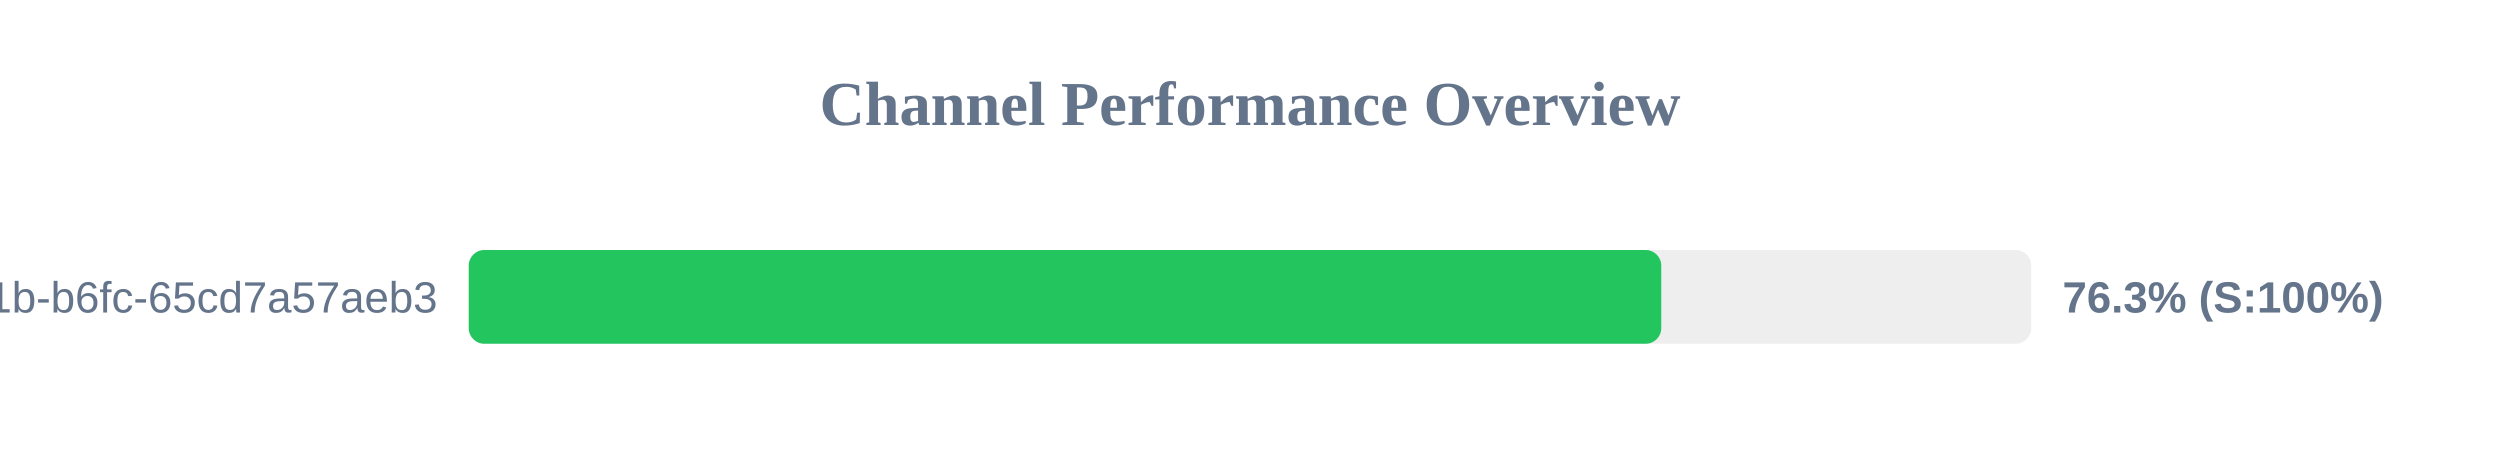
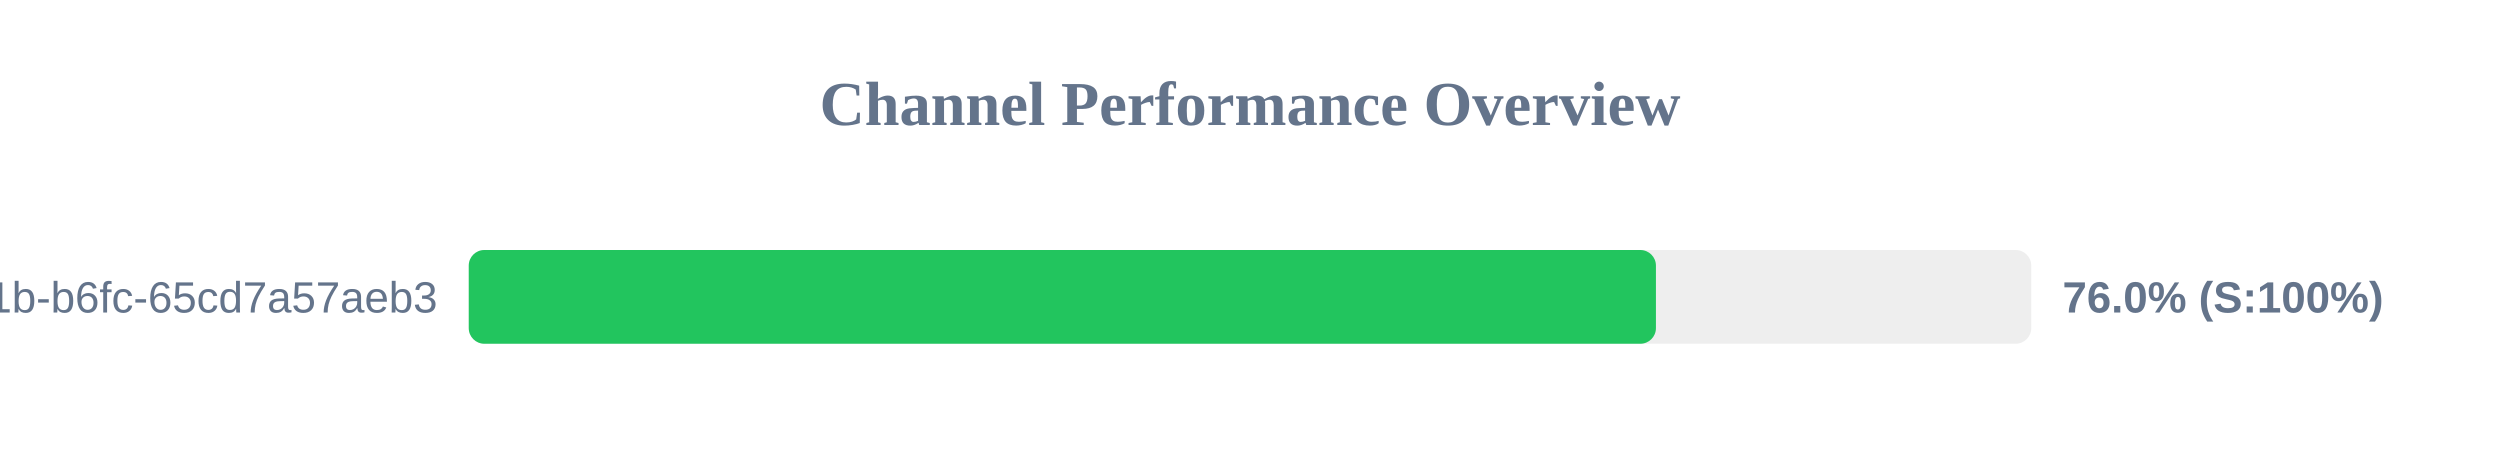
<svg xmlns="http://www.w3.org/2000/svg" width="800" height="150" version="1.1">
  <style>
        .row { font: 14px Arial; fill: #64748b; }
        .score { font: bold 14px Arial; fill: #64748b; }
    </style>
  <text x="400" y="40" text-anchor="middle" font-size="20px" font-weight="bold" fill="#64748b">Channel Performance Overview</text>
  <rect x="150" y="80" width="500" height="30" fill="#eee" rx="5" />
-   <rect x="150" y="80" width="381.6" height="30" fill="#22c55e" rx="5" />
+   <rect x="150" y="80" width="379.9" height="30" fill="#22c55e" rx="5" />
  <text x="140" y="100" text-anchor="end" class="row">?uuid=9c859345-959f-491b-b6fc-65cd7a57aeb3</text>
-   <text x="660" y="100" text-anchor="start" class="score">76.3% (S:100%)</text>
+   <text x="660" y="100" text-anchor="start" class="score">76.0% (S:100%)</text>
</svg>
